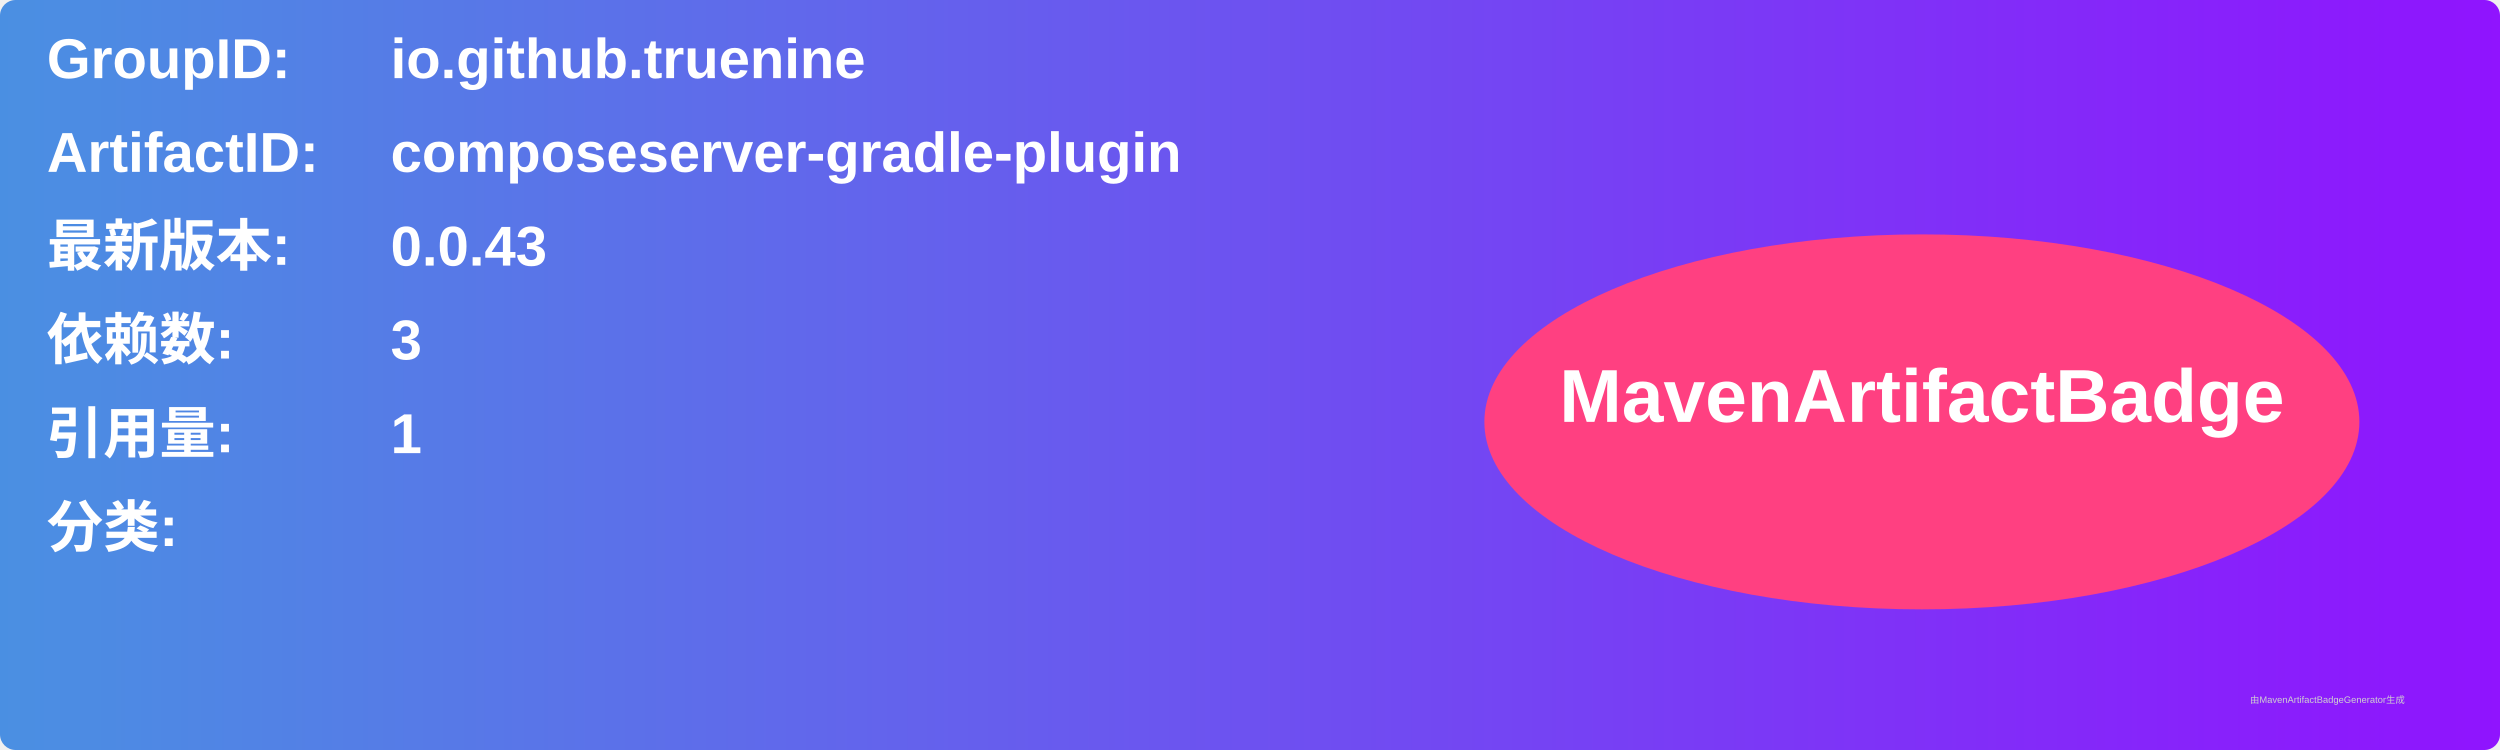
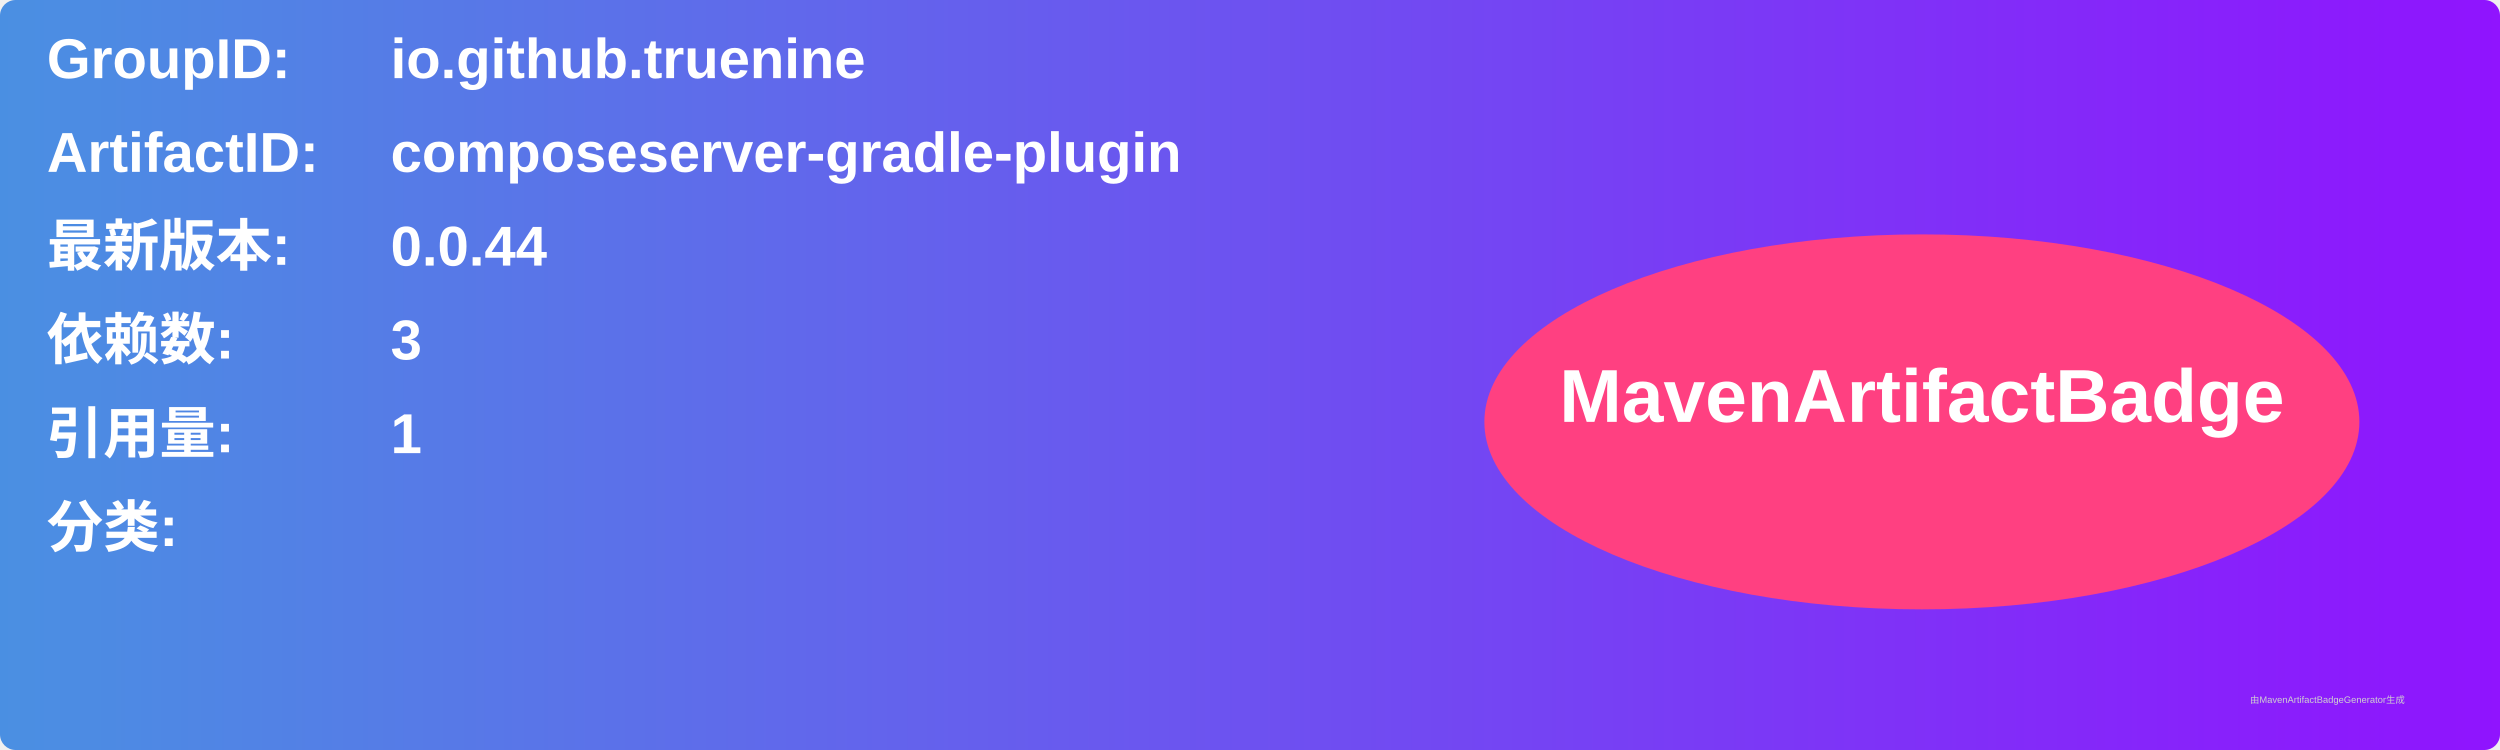
<svg xmlns="http://www.w3.org/2000/svg" width="800" height="240" viewBox="0 0 800 240">
  <linearGradient id="grad" x1="0%" y1="0%" x2="100%" y2="0%">
    <stop offset="0%" stop-color="#4a90e2" />
    <stop offset="100%" stop-color="#9013fe" />
  </linearGradient>
  <rect width="100%" height="100%" rx="5" ry="5" fill="url(#grad)" />
  <g transform="translate(15, 15)">
    <text x="0" y="10" font-family="Arial" font-size="18" fill="white" font-weight="bold" width="260">GroupID:</text>
    <text x="110" y="10" font-family="Arial" font-size="18" fill="white" font-weight="bold" width="460">io.github.truenine</text>
    <text x="0" y="40" font-family="Arial" font-size="18" fill="white" font-weight="bold" width="260">ArtifactID:</text>
    <text x="110" y="40" font-family="Arial" font-size="18" fill="white" font-weight="bold" width="460">composeserver-gradle-plugin</text>
    <text x="0" y="70" font-family="Arial" font-size="18" fill="white" font-weight="bold">最新版本:</text>
    <text x="110" y="70" font-family="Arial" font-size="18" fill="white" font-weight="bold">
-       <tspan font-weight="bold">0.0.43</tspan>
+       <tspan font-weight="bold">0.0.44</tspan>
    </text>
    <text x="0" y="100" font-family="Arial" font-size="18" fill="white" font-weight="bold">依赖数: </text>
    <text x="110" y="100" font-family="Arial" font-size="18" fill="white">
      <tspan font-weight="bold">3</tspan>
    </text>
    <text x="0" y="130" font-family="Arial" font-size="18" fill="white" font-weight="bold">引用量: </text>
    <text x="110" y="130" font-family="Arial" font-size="18" fill="white">
      <tspan font-weight="bold">1</tspan>
    </text>
    <text x="0" y="160" font-family="Arial" font-size="18" fill="white" font-weight="bold">分类:</text>
    <text x="10" y="190" font-family="Arial" font-size="10" fill="white">
      <tspan font-weight="bold" />
    </text>
    <ellipse cx="600" cy="120" rx="140" ry="60" fill="#ff4081" />
    <text x="600" y="120" text-anchor="middle" font-family="Arial" font-size="24" fill="white" font-weight="bold">MavenArtifactBadge</text>
  </g>
  <text x="720" y="225" font-family="Arial" font-size="3" fill="#d0d0d0">由MavenArtifactBadgeGenerator生成</text>
</svg>
